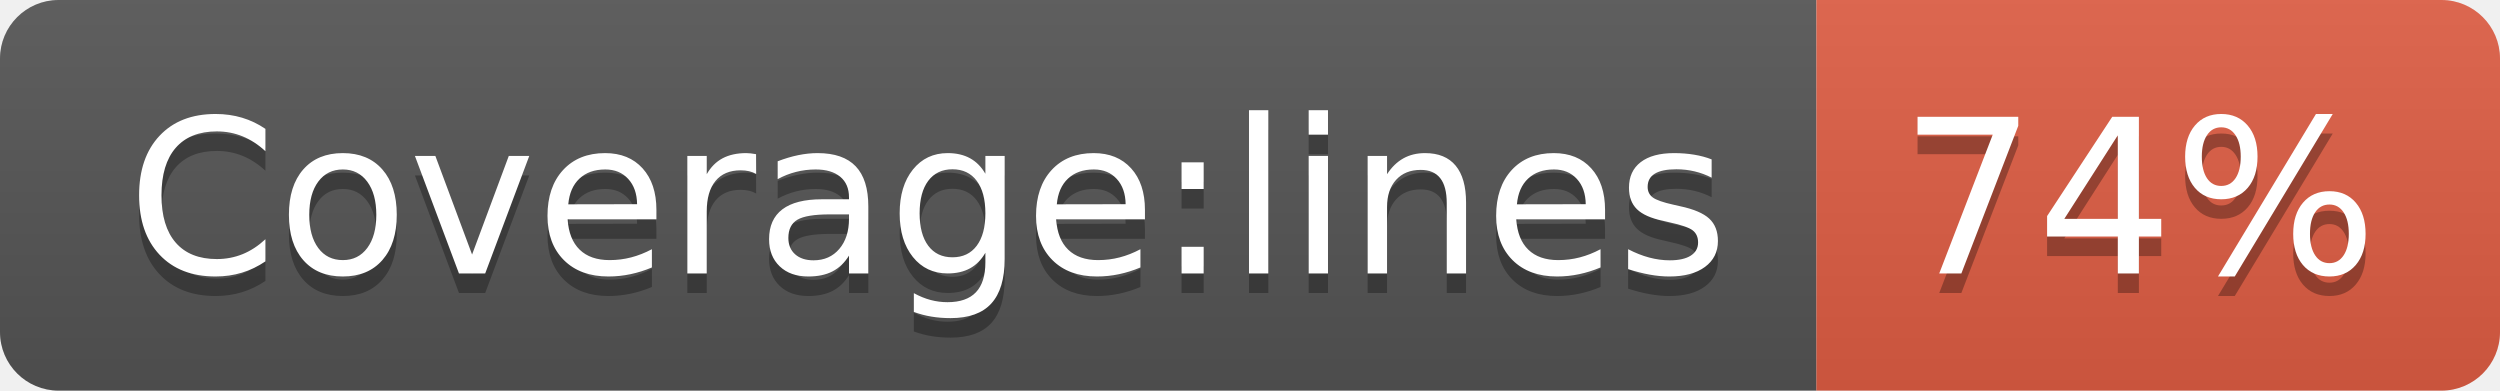
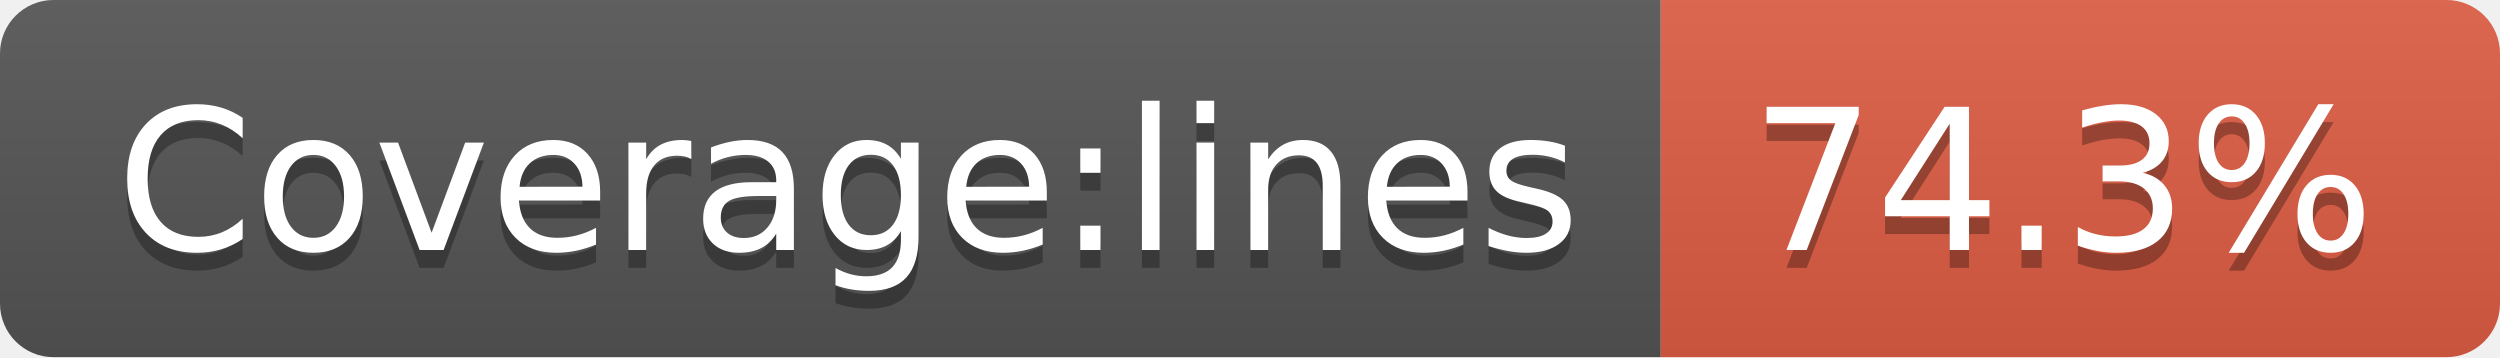
- <svg xmlns="http://www.w3.org/2000/svg" width="128" height="20" role="img" aria-label="Coverage:lines: 74%">
+ <svg xmlns="http://www.w3.org/2000/svg" width="140" height="20" role="img" aria-label="Coverage:lines: 74.3%">
  <linearGradient id="s" x2="0" y2="100%">
    <stop offset="0" stop-color="#bbb" stop-opacity=".1" />
    <stop offset="1" stop-opacity=".1" />
  </linearGradient>
  <clipPath id="r">
-     <rect width="128" height="20" rx="3" fill="#fff" />
+     <rect width="140" height="20" rx="3" fill="#fff" />
  </clipPath>
  <g clip-path="url(#r)">
    <rect width="93" height="20" fill="#555" />
-     <rect x="93" width="35" height="20" fill="#e05d44" />
-     <rect width="128" height="20" fill="url(#s)" />
+     <rect x="93" width="47" height="20" fill="#e05d44" />
+     <rect width="140" height="20" fill="url(#s)" />
  </g>
  <g fill="#fff" text-anchor="middle" font-family="Verdana,Geneva,DejaVu Sans,sans-serif" text-rendering="geometricPrecision" font-size="110">
    <text aria-hidden="true" x="475" y="150" fill="#010101" fill-opacity=".3" transform="scale(.1)" textLength="830">Coverage:lines</text>
    <text x="475" y="140" transform="scale(.1)" fill="#fff" textLength="830">Coverage:lines</text>
-     <text aria-hidden="true" x="1095" y="150" fill="#010101" fill-opacity=".3" transform="scale(.1)" textLength="250">74%</text>
-     <text x="1095" y="140" transform="scale(.1)" fill="#fff" textLength="250">74%</text>
+     <text aria-hidden="true" x="1155" y="150" fill="#010101" fill-opacity=".3" transform="scale(.1)" textLength="370">74.3%</text>
+     <text x="1155" y="140" transform="scale(.1)" fill="#fff" textLength="370">74.3%</text>
  </g>
</svg>
